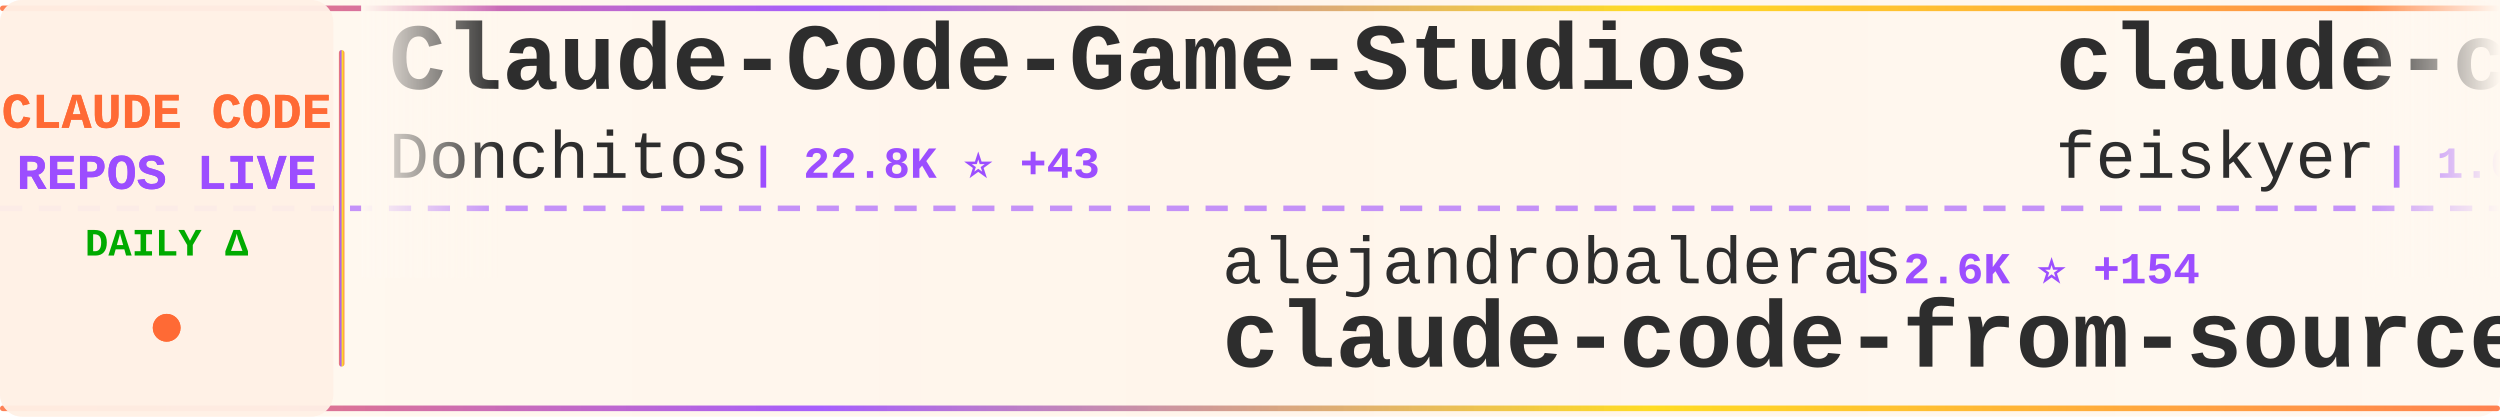
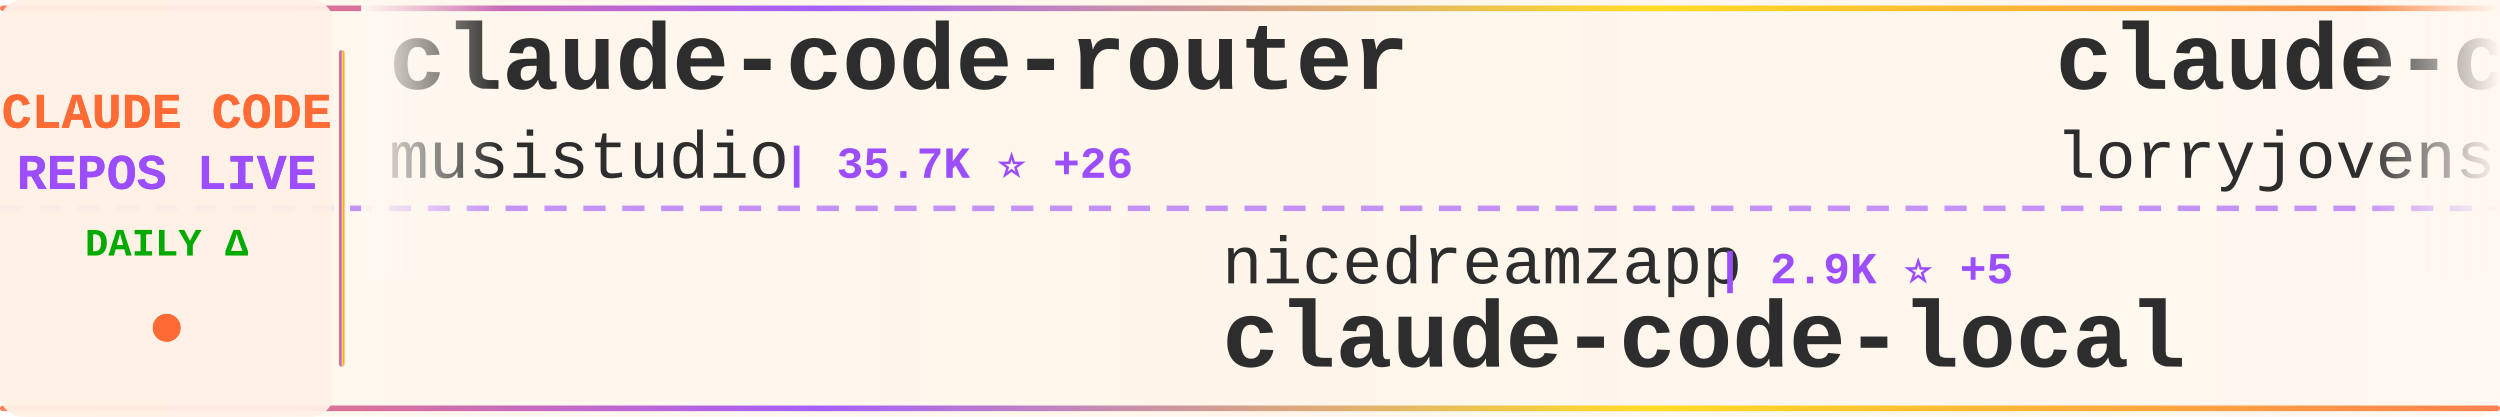
<svg xmlns="http://www.w3.org/2000/svg" width="900" height="150">
  <defs>
    <linearGradient id="tickerBg" x1="0%" y1="0%" x2="100%" y2="0%">
      <stop offset="0%" style="stop-color:#fff8f0;stop-opacity:0.98" />
      <stop offset="50%" style="stop-color:#fff5eb;stop-opacity:1" />
      <stop offset="100%" style="stop-color:#fff8f0;stop-opacity:0.98" />
    </linearGradient>
    <linearGradient id="borderGrad" x1="0%" y1="0%" x2="100%" y2="0%">
      <stop offset="0%" style="stop-color:#FF6B35;stop-opacity:0.85">
        <animate attributeName="stop-opacity" values="0.85;1;0.85" dur="2s" repeatCount="indefinite" />
      </stop>
      <stop offset="33%" style="stop-color:#9C4EFF;stop-opacity:0.9">
        <animate attributeName="stop-opacity" values="0.9;1;0.9" dur="2.2s" repeatCount="indefinite" />
      </stop>
      <stop offset="66%" style="stop-color:#FFD700;stop-opacity:0.85">
        <animate attributeName="stop-opacity" values="0.85;1;0.85" dur="1.8s" repeatCount="indefinite" />
      </stop>
      <stop offset="100%" style="stop-color:#FF6B35;stop-opacity:0.85">
        <animate attributeName="stop-opacity" values="0.85;1;0.85" dur="2s" repeatCount="indefinite" />
      </stop>
    </linearGradient>
    <filter id="textGlow">
      <feGaussianBlur stdDeviation="0.15" result="coloredBlur" />
      <feMerge>
        <feMergeNode in="coloredBlur" />
        <feMergeNode in="SourceGraphic" />
      </feMerge>
    </filter>
    <filter id="metricGlow">
      <feGaussianBlur stdDeviation="0.2" result="coloredBlur" />
      <feMerge>
        <feMergeNode in="coloredBlur" />
        <feMergeNode in="SourceGraphic" />
      </feMerge>
    </filter>
    <linearGradient id="leftFade" x1="0%" y1="0%" x2="100%" y2="0%">
      <stop offset="0%" style="stop-color:#fff8f0;stop-opacity:1" />
      <stop offset="100%" style="stop-color:#fff8f0;stop-opacity:0" />
    </linearGradient>
    <linearGradient id="rightFade" x1="0%" y1="0%" x2="100%" y2="0%">
      <stop offset="0%" style="stop-color:#fff8f0;stop-opacity:0" />
      <stop offset="100%" style="stop-color:#fff8f0;stop-opacity:1" />
    </linearGradient>
  </defs>
  <rect width="900" height="150" fill="url(#tickerBg)" rx="8" />
  <rect x="0" y="2" width="900" height="2" fill="url(#borderGrad)" rx="1" />
  <rect x="0" y="146" width="900" height="2" fill="url(#borderGrad)" rx="1" />
  <line x1="0" y1="75" x2="900" y2="75" stroke="#9C4EFF" stroke-width="2" stroke-dasharray="8 6" opacity="0.6" />
  <rect x="0" y="0" width="120" height="150" fill="#fff0e6" opacity="0.95" rx="8" />
  <text x="60" y="46" font-family="'Courier New', monospace" font-size="18" font-weight="bold" fill="#FF6B35" text-anchor="middle" filter="url(#textGlow)">
    CLAUDE CODE
  </text>
  <text x="60" y="68" font-family="'Courier New', monospace" font-size="18" font-weight="bold" fill="#9C4EFF" text-anchor="middle" filter="url(#textGlow)">
    REPOS LIVE
  </text>
  <text x="60" y="92" font-family="'Courier New', monospace" font-size="14" font-weight="bold" fill="#00aa00" text-anchor="middle">
    DAILY Δ
  </text>
  <circle cx="60" cy="118" r="5" fill="#FF6B35" filter="url(#metricGlow)">
    <animate attributeName="r" values="4;6;4" dur="1.5s" repeatCount="indefinite" />
    <animate attributeName="opacity" values="0.6;1;0.6" dur="1.5s" repeatCount="indefinite" />
  </circle>
  <rect x="122" y="18" width="2" height="114" fill="url(#borderGrad)" rx="1" />
  <clipPath id="tickerClip">
    <rect x="130" y="0" width="770" height="150" />
  </clipPath>
  <g clip-path="url(#tickerClip)">
    <g id="tickerItems">
      <animateTransform attributeName="transform" attributeType="XML" type="translate" from="0 0" to="-3000 0" dur="54s" repeatCount="indefinite" />
      <g transform="translate(0, 0)">
-         <text x="140" y="32" font-family="'Courier New', monospace" font-size="34" font-weight="bold" fill="#2d2d2d">Claude-Code-Game-Studios</text>
-         <text x="140" y="64" font-family="'Courier New', monospace" font-size="24" font-weight="normal" fill="#2d2d2d" opacity="1.0">Donchitos</text>
-         <text x="270" y="64" font-family="'Courier New', monospace" font-size="16" font-weight="bold" fill="#9C4EFF"> | 22.8K ⭐ +43</text>
+         <text x="140" y="32" font-family="'Courier New', monospace" font-size="34" font-weight="bold" fill="#2d2d2d">claude-code-router</text>
+         <text x="140" y="64" font-family="'Courier New', monospace" font-size="24" font-weight="normal" fill="#2d2d2d" opacity="1.0">musistudio</text>
+         <text x="282" y="64" font-family="'Courier New', monospace" font-size="16" font-weight="bold" fill="#9C4EFF"> | 35.7K ⭐ +26</text>
      </g>
      <g transform="translate(300, 0)">
-         <text x="140" y="102" font-family="'Courier New', monospace" font-size="24" font-weight="normal" fill="#2d2d2d" opacity="1.0">alejandrobalderas</text>
-         <text x="366" y="102" font-family="'Courier New', monospace" font-size="16" font-weight="bold" fill="#9C4EFF"> | 2.6K ⭐ +154</text>
-         <text x="140" y="132" font-family="'Courier New', monospace" font-size="34" font-weight="bold" fill="#2d2d2d">claude-code-from-source</text>
+         <text x="140" y="102" font-family="'Courier New', monospace" font-size="24" font-weight="normal" fill="#2d2d2d" opacity="1.0">nicedreamzapp</text>
+         <text x="318" y="102" font-family="'Courier New', monospace" font-size="16" font-weight="bold" fill="#9C4EFF"> | 2.9K ⭐ +5</text>
+         <text x="140" y="132" font-family="'Courier New', monospace" font-size="34" font-weight="bold" fill="#2d2d2d">claude-code-local</text>
      </g>
      <g transform="translate(600, 0)">
-         <text x="140" y="32" font-family="'Courier New', monospace" font-size="34" font-weight="bold" fill="#2d2d2d">claude-code-settings</text>
-         <text x="140" y="64" font-family="'Courier New', monospace" font-size="24" font-weight="normal" fill="#2d2d2d" opacity="1.0">feiskyer</text>
-         <text x="258" y="64" font-family="'Courier New', monospace" font-size="16" font-weight="bold" fill="#9C4EFF"> | 1.6K ⭐ +1</text>
+         <text x="140" y="32" font-family="'Courier New', monospace" font-size="34" font-weight="bold" fill="#2d2d2d">claude-code-rust</text>
+         <text x="140" y="64" font-family="'Courier New', monospace" font-size="24" font-weight="normal" fill="#2d2d2d" opacity="1.0">lorryjovens-hub</text>
+         <text x="342" y="64" font-family="'Courier New', monospace" font-size="16" font-weight="bold" fill="#9C4EFF"> | 1.7K ⭐ +1</text>
      </g>
      <g transform="translate(900, 0)">
-         <text x="140" y="102" font-family="'Courier New', monospace" font-size="24" font-weight="normal" fill="#2d2d2d" opacity="1.0">diet103</text>
-         <text x="246" y="102" font-family="'Courier New', monospace" font-size="16" font-weight="bold" fill="#9C4EFF"> | 9.7K ⭐ +1</text>
-         <text x="140" y="132" font-family="'Courier New', monospace" font-size="34" font-weight="bold" fill="#2d2d2d">claude-code-infrastructu...</text>
+         <text x="140" y="102" font-family="'Courier New', monospace" font-size="24" font-weight="normal" fill="#2d2d2d" opacity="1.0">ding113</text>
+         <text x="246" y="102" font-family="'Courier New', monospace" font-size="16" font-weight="bold" fill="#9C4EFF"> | 3.2K ⭐ +3</text>
+         <text x="140" y="132" font-family="'Courier New', monospace" font-size="34" font-weight="bold" fill="#2d2d2d">claude-code-hub</text>
      </g>
      <g transform="translate(1200, 0)">
-         <text x="140" y="32" font-family="'Courier New', monospace" font-size="34" font-weight="bold" fill="#2d2d2d">Claude-code</text>
-         <text x="140" y="64" font-family="'Courier New', monospace" font-size="24" font-weight="normal" fill="#2d2d2d" opacity="1.0">fazxes</text>
-         <text x="234" y="64" font-family="'Courier New', monospace" font-size="16" font-weight="bold" fill="#9C4EFF"> | 226 ⭐ +1</text>
+         <text x="140" y="32" font-family="'Courier New', monospace" font-size="34" font-weight="bold" fill="#2d2d2d">claude-code-cli</text>
+         <text x="140" y="64" font-family="'Courier New', monospace" font-size="24" font-weight="normal" fill="#2d2d2d" opacity="1.0">huangserva</text>
+         <text x="282" y="64" font-family="'Courier New', monospace" font-size="16" font-weight="bold" fill="#9C4EFF"> | 617 ⭐ +1</text>
      </g>
      <g transform="translate(1500, 0)">
-         <text x="140" y="102" font-family="'Courier New', monospace" font-size="24" font-weight="normal" fill="#2d2d2d" opacity="1.0">luyao618</text>
-         <text x="258" y="102" font-family="'Courier New', monospace" font-size="16" font-weight="bold" fill="#9C4EFF"> | 1.6K ⭐ +1</text>
-         <text x="140" y="132" font-family="'Courier New', monospace" font-size="34" font-weight="bold" fill="#2d2d2d">Claude-Code-Source-Study</text>
+         <text x="140" y="102" font-family="'Courier New', monospace" font-size="24" font-weight="normal" fill="#2d2d2d" opacity="1.0">sugyan</text>
+         <text x="234" y="102" font-family="'Courier New', monospace" font-size="16" font-weight="bold" fill="#9C4EFF"> | 1.1K ⭐ +2</text>
+         <text x="140" y="132" font-family="'Courier New', monospace" font-size="34" font-weight="bold" fill="#2d2d2d">claude-code-webui</text>
      </g>
      <g transform="translate(1800, 0)">
-         <text x="140" y="32" font-family="'Courier New', monospace" font-size="34" font-weight="bold" fill="#2d2d2d">claude-skills</text>
-         <text x="140" y="64" font-family="'Courier New', monospace" font-size="24" font-weight="normal" fill="#2d2d2d" opacity="1.0">alirezarezvani</text>
-         <text x="330" y="64" font-family="'Courier New', monospace" font-size="16" font-weight="bold" fill="#9C4EFF"> | 21.9K ⭐ +189</text>
+         <text x="140" y="32" font-family="'Courier New', monospace" font-size="34" font-weight="bold" fill="#2d2d2d">claude-code-reverse</text>
+         <text x="140" y="64" font-family="'Courier New', monospace" font-size="24" font-weight="normal" fill="#2d2d2d" opacity="1.0">Yuyz0112</text>
+         <text x="258" y="64" font-family="'Courier New', monospace" font-size="16" font-weight="bold" fill="#9C4EFF"> | 2.4K ⭐</text>
      </g>
      <g transform="translate(2100, 0)">
-         <text x="140" y="102" font-family="'Courier New', monospace" font-size="24" font-weight="normal" fill="#2d2d2d" opacity="1.0">OneRedOak</text>
-         <text x="270" y="102" font-family="'Courier New', monospace" font-size="16" font-weight="bold" fill="#9C4EFF"> | 3.9K ⭐ +1</text>
-         <text x="140" y="132" font-family="'Courier New', monospace" font-size="34" font-weight="bold" fill="#2d2d2d">claude-code-workflows</text>
+         <text x="140" y="102" font-family="'Courier New', monospace" font-size="24" font-weight="normal" fill="#2d2d2d" opacity="1.0">AprilNEA</text>
+         <text x="258" y="102" font-family="'Courier New', monospace" font-size="16" font-weight="bold" fill="#9C4EFF"> | 390 ⭐ +2</text>
+         <text x="140" y="132" font-family="'Courier New', monospace" font-size="34" font-weight="bold" fill="#2d2d2d">claude-code-source</text>
      </g>
      <g transform="translate(2400, 0)">
-         <text x="140" y="32" font-family="'Courier New', monospace" font-size="34" font-weight="bold" fill="#2d2d2d">ralph-claude-code</text>
-         <text x="140" y="64" font-family="'Courier New', monospace" font-size="24" font-weight="normal" fill="#2d2d2d" opacity="1.0">frankbria</text>
-         <text x="270" y="64" font-family="'Courier New', monospace" font-size="16" font-weight="bold" fill="#9C4EFF"> | 9.5K ⭐ +6</text>
+         <text x="140" y="32" font-family="'Courier New', monospace" font-size="34" font-weight="bold" fill="#2d2d2d">arcads-claude-code</text>
+         <text x="140" y="64" font-family="'Courier New', monospace" font-size="24" font-weight="normal" fill="#2d2d2d" opacity="1.0">krusemediallc</text>
+         <text x="318" y="64" font-family="'Courier New', monospace" font-size="16" font-weight="bold" fill="#9C4EFF"> | 991 ⭐ +9</text>
      </g>
      <g transform="translate(2700, 0)">
-         <text x="140" y="102" font-family="'Courier New', monospace" font-size="24" font-weight="normal" fill="#2d2d2d" opacity="1.0">jeremylongshore</text>
-         <text x="342" y="102" font-family="'Courier New', monospace" font-size="16" font-weight="bold" fill="#9C4EFF"> | 2.5K ⭐ +6</text>
-         <text x="140" y="132" font-family="'Courier New', monospace" font-size="34" font-weight="bold" fill="#2d2d2d">claude-code-plugins-plus...</text>
+         <text x="140" y="102" font-family="'Courier New', monospace" font-size="24" font-weight="normal" fill="#2d2d2d" opacity="1.0">edmund-io</text>
+         <text x="270" y="102" font-family="'Courier New', monospace" font-size="16" font-weight="bold" fill="#9C4EFF"> | 1.5K ⭐ +1</text>
+         <text x="140" y="132" font-family="'Courier New', monospace" font-size="34" font-weight="bold" fill="#2d2d2d">edmunds-claude-code</text>
      </g>
      <g transform="translate(3000, 0)">
-         <text x="140" y="32" font-family="'Courier New', monospace" font-size="34" font-weight="bold" fill="#2d2d2d">Claude-Code-Game-Studios</text>
-         <text x="140" y="64" font-family="'Courier New', monospace" font-size="24" font-weight="normal" fill="#2d2d2d" opacity="1.0">Donchitos</text>
-         <text x="270" y="64" font-family="'Courier New', monospace" font-size="16" font-weight="bold" fill="#9C4EFF"> | 22.8K ⭐ +43</text>
+         <text x="140" y="32" font-family="'Courier New', monospace" font-size="34" font-weight="bold" fill="#2d2d2d">claude-code-router</text>
+         <text x="140" y="64" font-family="'Courier New', monospace" font-size="24" font-weight="normal" fill="#2d2d2d" opacity="1.0">musistudio</text>
+         <text x="282" y="64" font-family="'Courier New', monospace" font-size="16" font-weight="bold" fill="#9C4EFF"> | 35.7K ⭐ +26</text>
      </g>
      <g transform="translate(3300, 0)">
-         <text x="140" y="102" font-family="'Courier New', monospace" font-size="24" font-weight="normal" fill="#2d2d2d" opacity="1.0">alejandrobalderas</text>
-         <text x="366" y="102" font-family="'Courier New', monospace" font-size="16" font-weight="bold" fill="#9C4EFF"> | 2.6K ⭐ +154</text>
-         <text x="140" y="132" font-family="'Courier New', monospace" font-size="34" font-weight="bold" fill="#2d2d2d">claude-code-from-source</text>
+         <text x="140" y="102" font-family="'Courier New', monospace" font-size="24" font-weight="normal" fill="#2d2d2d" opacity="1.0">nicedreamzapp</text>
+         <text x="318" y="102" font-family="'Courier New', monospace" font-size="16" font-weight="bold" fill="#9C4EFF"> | 2.9K ⭐ +5</text>
+         <text x="140" y="132" font-family="'Courier New', monospace" font-size="34" font-weight="bold" fill="#2d2d2d">claude-code-local</text>
      </g>
      <g transform="translate(3600, 0)">
-         <text x="140" y="32" font-family="'Courier New', monospace" font-size="34" font-weight="bold" fill="#2d2d2d">claude-code-settings</text>
-         <text x="140" y="64" font-family="'Courier New', monospace" font-size="24" font-weight="normal" fill="#2d2d2d" opacity="1.0">feiskyer</text>
-         <text x="258" y="64" font-family="'Courier New', monospace" font-size="16" font-weight="bold" fill="#9C4EFF"> | 1.6K ⭐ +1</text>
+         <text x="140" y="32" font-family="'Courier New', monospace" font-size="34" font-weight="bold" fill="#2d2d2d">claude-code-rust</text>
+         <text x="140" y="64" font-family="'Courier New', monospace" font-size="24" font-weight="normal" fill="#2d2d2d" opacity="1.0">lorryjovens-hub</text>
+         <text x="342" y="64" font-family="'Courier New', monospace" font-size="16" font-weight="bold" fill="#9C4EFF"> | 1.7K ⭐ +1</text>
      </g>
      <g transform="translate(3900, 0)">
-         <text x="140" y="102" font-family="'Courier New', monospace" font-size="24" font-weight="normal" fill="#2d2d2d" opacity="1.0">diet103</text>
-         <text x="246" y="102" font-family="'Courier New', monospace" font-size="16" font-weight="bold" fill="#9C4EFF"> | 9.7K ⭐ +1</text>
-         <text x="140" y="132" font-family="'Courier New', monospace" font-size="34" font-weight="bold" fill="#2d2d2d">claude-code-infrastructu...</text>
+         <text x="140" y="102" font-family="'Courier New', monospace" font-size="24" font-weight="normal" fill="#2d2d2d" opacity="1.0">ding113</text>
+         <text x="246" y="102" font-family="'Courier New', monospace" font-size="16" font-weight="bold" fill="#9C4EFF"> | 3.2K ⭐ +3</text>
+         <text x="140" y="132" font-family="'Courier New', monospace" font-size="34" font-weight="bold" fill="#2d2d2d">claude-code-hub</text>
      </g>
    </g>
  </g>
  <rect x="130" y="0" width="50" height="100" fill="url(#leftFade)" />
  <rect x="850" y="0" width="50" height="100" fill="url(#rightFade)" />
</svg>
